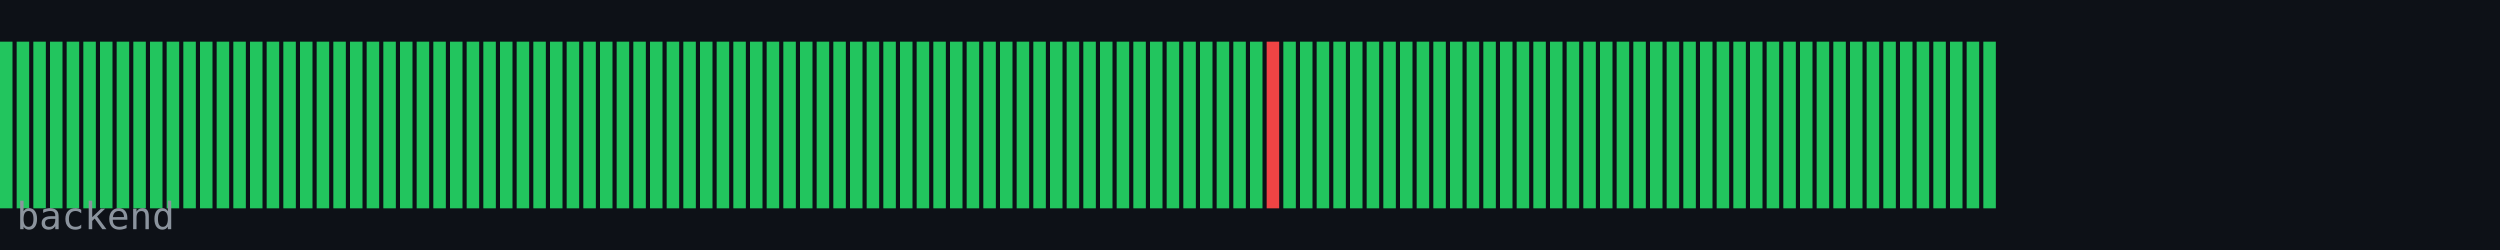
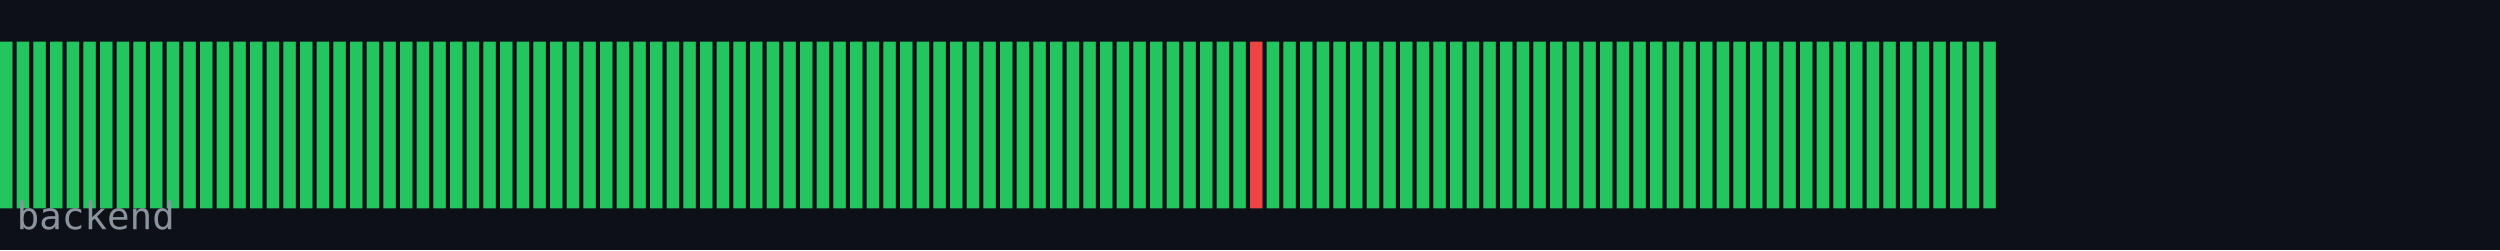
<svg xmlns="http://www.w3.org/2000/svg" width="600" height="60" viewBox="0 0 600 60">
  <rect width="600" height="60" fill="#0d1117" />
  <rect x="0" y="10" width="3" height="40" fill="#22c55e" />
  <rect x="4" y="10" width="3" height="40" fill="#22c55e" />
  <rect x="8" y="10" width="3" height="40" fill="#22c55e" />
  <rect x="12" y="10" width="3" height="40" fill="#22c55e" />
  <rect x="16" y="10" width="3" height="40" fill="#22c55e" />
  <rect x="20" y="10" width="3" height="40" fill="#22c55e" />
  <rect x="24" y="10" width="3" height="40" fill="#22c55e" />
  <rect x="28" y="10" width="3" height="40" fill="#22c55e" />
  <rect x="32" y="10" width="3" height="40" fill="#22c55e" />
  <rect x="36" y="10" width="3" height="40" fill="#22c55e" />
  <rect x="40" y="10" width="3" height="40" fill="#22c55e" />
  <rect x="44" y="10" width="3" height="40" fill="#22c55e" />
  <rect x="48" y="10" width="3" height="40" fill="#22c55e" />
  <rect x="52" y="10" width="3" height="40" fill="#22c55e" />
  <rect x="56" y="10" width="3" height="40" fill="#22c55e" />
  <rect x="60" y="10" width="3" height="40" fill="#22c55e" />
  <rect x="64" y="10" width="3" height="40" fill="#22c55e" />
  <rect x="68" y="10" width="3" height="40" fill="#22c55e" />
  <rect x="72" y="10" width="3" height="40" fill="#22c55e" />
  <rect x="76" y="10" width="3" height="40" fill="#22c55e" />
  <rect x="80" y="10" width="3" height="40" fill="#22c55e" />
  <rect x="84" y="10" width="3" height="40" fill="#22c55e" />
  <rect x="88" y="10" width="3" height="40" fill="#22c55e" />
  <rect x="92" y="10" width="3" height="40" fill="#22c55e" />
  <rect x="96" y="10" width="3" height="40" fill="#22c55e" />
  <rect x="100" y="10" width="3" height="40" fill="#22c55e" />
  <rect x="104" y="10" width="3" height="40" fill="#22c55e" />
  <rect x="108" y="10" width="3" height="40" fill="#22c55e" />
  <rect x="112" y="10" width="3" height="40" fill="#22c55e" />
  <rect x="116" y="10" width="3" height="40" fill="#22c55e" />
  <rect x="120" y="10" width="3" height="40" fill="#22c55e" />
  <rect x="124" y="10" width="3" height="40" fill="#22c55e" />
  <rect x="128" y="10" width="3" height="40" fill="#22c55e" />
  <rect x="132" y="10" width="3" height="40" fill="#22c55e" />
  <rect x="136" y="10" width="3" height="40" fill="#22c55e" />
  <rect x="140" y="10" width="3" height="40" fill="#22c55e" />
  <rect x="144" y="10" width="3" height="40" fill="#22c55e" />
  <rect x="148" y="10" width="3" height="40" fill="#22c55e" />
  <rect x="152" y="10" width="3" height="40" fill="#22c55e" />
  <rect x="156" y="10" width="3" height="40" fill="#22c55e" />
  <rect x="160" y="10" width="3" height="40" fill="#22c55e" />
  <rect x="164" y="10" width="3" height="40" fill="#22c55e" />
  <rect x="168" y="10" width="3" height="40" fill="#22c55e" />
  <rect x="172" y="10" width="3" height="40" fill="#22c55e" />
  <rect x="176" y="10" width="3" height="40" fill="#22c55e" />
  <rect x="180" y="10" width="3" height="40" fill="#22c55e" />
  <rect x="184" y="10" width="3" height="40" fill="#22c55e" />
  <rect x="188" y="10" width="3" height="40" fill="#22c55e" />
  <rect x="192" y="10" width="3" height="40" fill="#22c55e" />
  <rect x="196" y="10" width="3" height="40" fill="#22c55e" />
  <rect x="200" y="10" width="3" height="40" fill="#22c55e" />
  <rect x="204" y="10" width="3" height="40" fill="#22c55e" />
  <rect x="208" y="10" width="3" height="40" fill="#22c55e" />
  <rect x="212" y="10" width="3" height="40" fill="#22c55e" />
  <rect x="216" y="10" width="3" height="40" fill="#22c55e" />
  <rect x="220" y="10" width="3" height="40" fill="#22c55e" />
  <rect x="224" y="10" width="3" height="40" fill="#22c55e" />
  <rect x="228" y="10" width="3" height="40" fill="#22c55e" />
  <rect x="232" y="10" width="3" height="40" fill="#22c55e" />
  <rect x="236" y="10" width="3" height="40" fill="#22c55e" />
  <rect x="240" y="10" width="3" height="40" fill="#22c55e" />
  <rect x="244" y="10" width="3" height="40" fill="#22c55e" />
  <rect x="248" y="10" width="3" height="40" fill="#22c55e" />
  <rect x="252" y="10" width="3" height="40" fill="#22c55e" />
  <rect x="256" y="10" width="3" height="40" fill="#22c55e" />
  <rect x="260" y="10" width="3" height="40" fill="#22c55e" />
  <rect x="264" y="10" width="3" height="40" fill="#22c55e" />
  <rect x="268" y="10" width="3" height="40" fill="#22c55e" />
  <rect x="272" y="10" width="3" height="40" fill="#22c55e" />
  <rect x="276" y="10" width="3" height="40" fill="#22c55e" />
  <rect x="280" y="10" width="3" height="40" fill="#22c55e" />
  <rect x="284" y="10" width="3" height="40" fill="#22c55e" />
  <rect x="288" y="10" width="3" height="40" fill="#22c55e" />
  <rect x="292" y="10" width="3" height="40" fill="#22c55e" />
  <rect x="296" y="10" width="3" height="40" fill="#22c55e" />
-   <rect x="300" y="10" width="3" height="40" fill="#22c55e" />
-   <rect x="304" y="10" width="3" height="40" fill="#ef4444" />
+   <rect x="300" y="10" width="3" height="40" fill="#ef4444" />
+   <rect x="304" y="10" width="3" height="40" fill="#22c55e" />
  <rect x="308" y="10" width="3" height="40" fill="#22c55e" />
  <rect x="312" y="10" width="3" height="40" fill="#22c55e" />
  <rect x="316" y="10" width="3" height="40" fill="#22c55e" />
  <rect x="320" y="10" width="3" height="40" fill="#22c55e" />
  <rect x="324" y="10" width="3" height="40" fill="#22c55e" />
  <rect x="328" y="10" width="3" height="40" fill="#22c55e" />
  <rect x="332" y="10" width="3" height="40" fill="#22c55e" />
  <rect x="336" y="10" width="3" height="40" fill="#22c55e" />
  <rect x="340" y="10" width="3" height="40" fill="#22c55e" />
  <rect x="344" y="10" width="3" height="40" fill="#22c55e" />
  <rect x="348" y="10" width="3" height="40" fill="#22c55e" />
  <rect x="352" y="10" width="3" height="40" fill="#22c55e" />
  <rect x="356" y="10" width="3" height="40" fill="#22c55e" />
  <rect x="360" y="10" width="3" height="40" fill="#22c55e" />
  <rect x="364" y="10" width="3" height="40" fill="#22c55e" />
  <rect x="368" y="10" width="3" height="40" fill="#22c55e" />
  <rect x="372" y="10" width="3" height="40" fill="#22c55e" />
  <rect x="376" y="10" width="3" height="40" fill="#22c55e" />
  <rect x="380" y="10" width="3" height="40" fill="#22c55e" />
  <rect x="384" y="10" width="3" height="40" fill="#22c55e" />
  <rect x="388" y="10" width="3" height="40" fill="#22c55e" />
  <rect x="392" y="10" width="3" height="40" fill="#22c55e" />
  <rect x="396" y="10" width="3" height="40" fill="#22c55e" />
  <rect x="400" y="10" width="3" height="40" fill="#22c55e" />
  <rect x="404" y="10" width="3" height="40" fill="#22c55e" />
  <rect x="408" y="10" width="3" height="40" fill="#22c55e" />
  <rect x="412" y="10" width="3" height="40" fill="#22c55e" />
  <rect x="416" y="10" width="3" height="40" fill="#22c55e" />
  <rect x="420" y="10" width="3" height="40" fill="#22c55e" />
  <rect x="424" y="10" width="3" height="40" fill="#22c55e" />
  <rect x="428" y="10" width="3" height="40" fill="#22c55e" />
  <rect x="432" y="10" width="3" height="40" fill="#22c55e" />
  <rect x="436" y="10" width="3" height="40" fill="#22c55e" />
  <rect x="440" y="10" width="3" height="40" fill="#22c55e" />
  <rect x="444" y="10" width="3" height="40" fill="#22c55e" />
  <rect x="448" y="10" width="3" height="40" fill="#22c55e" />
  <rect x="452" y="10" width="3" height="40" fill="#22c55e" />
  <rect x="456" y="10" width="3" height="40" fill="#22c55e" />
  <rect x="460" y="10" width="3" height="40" fill="#22c55e" />
  <rect x="464" y="10" width="3" height="40" fill="#22c55e" />
  <rect x="468" y="10" width="3" height="40" fill="#22c55e" />
  <rect x="472" y="10" width="3" height="40" fill="#22c55e" />
  <rect x="476" y="10" width="3" height="40" fill="#22c55e" />
  <text x="4" y="55" font-family="monospace" font-size="9" fill="#8b949e">backend</text>
</svg>
